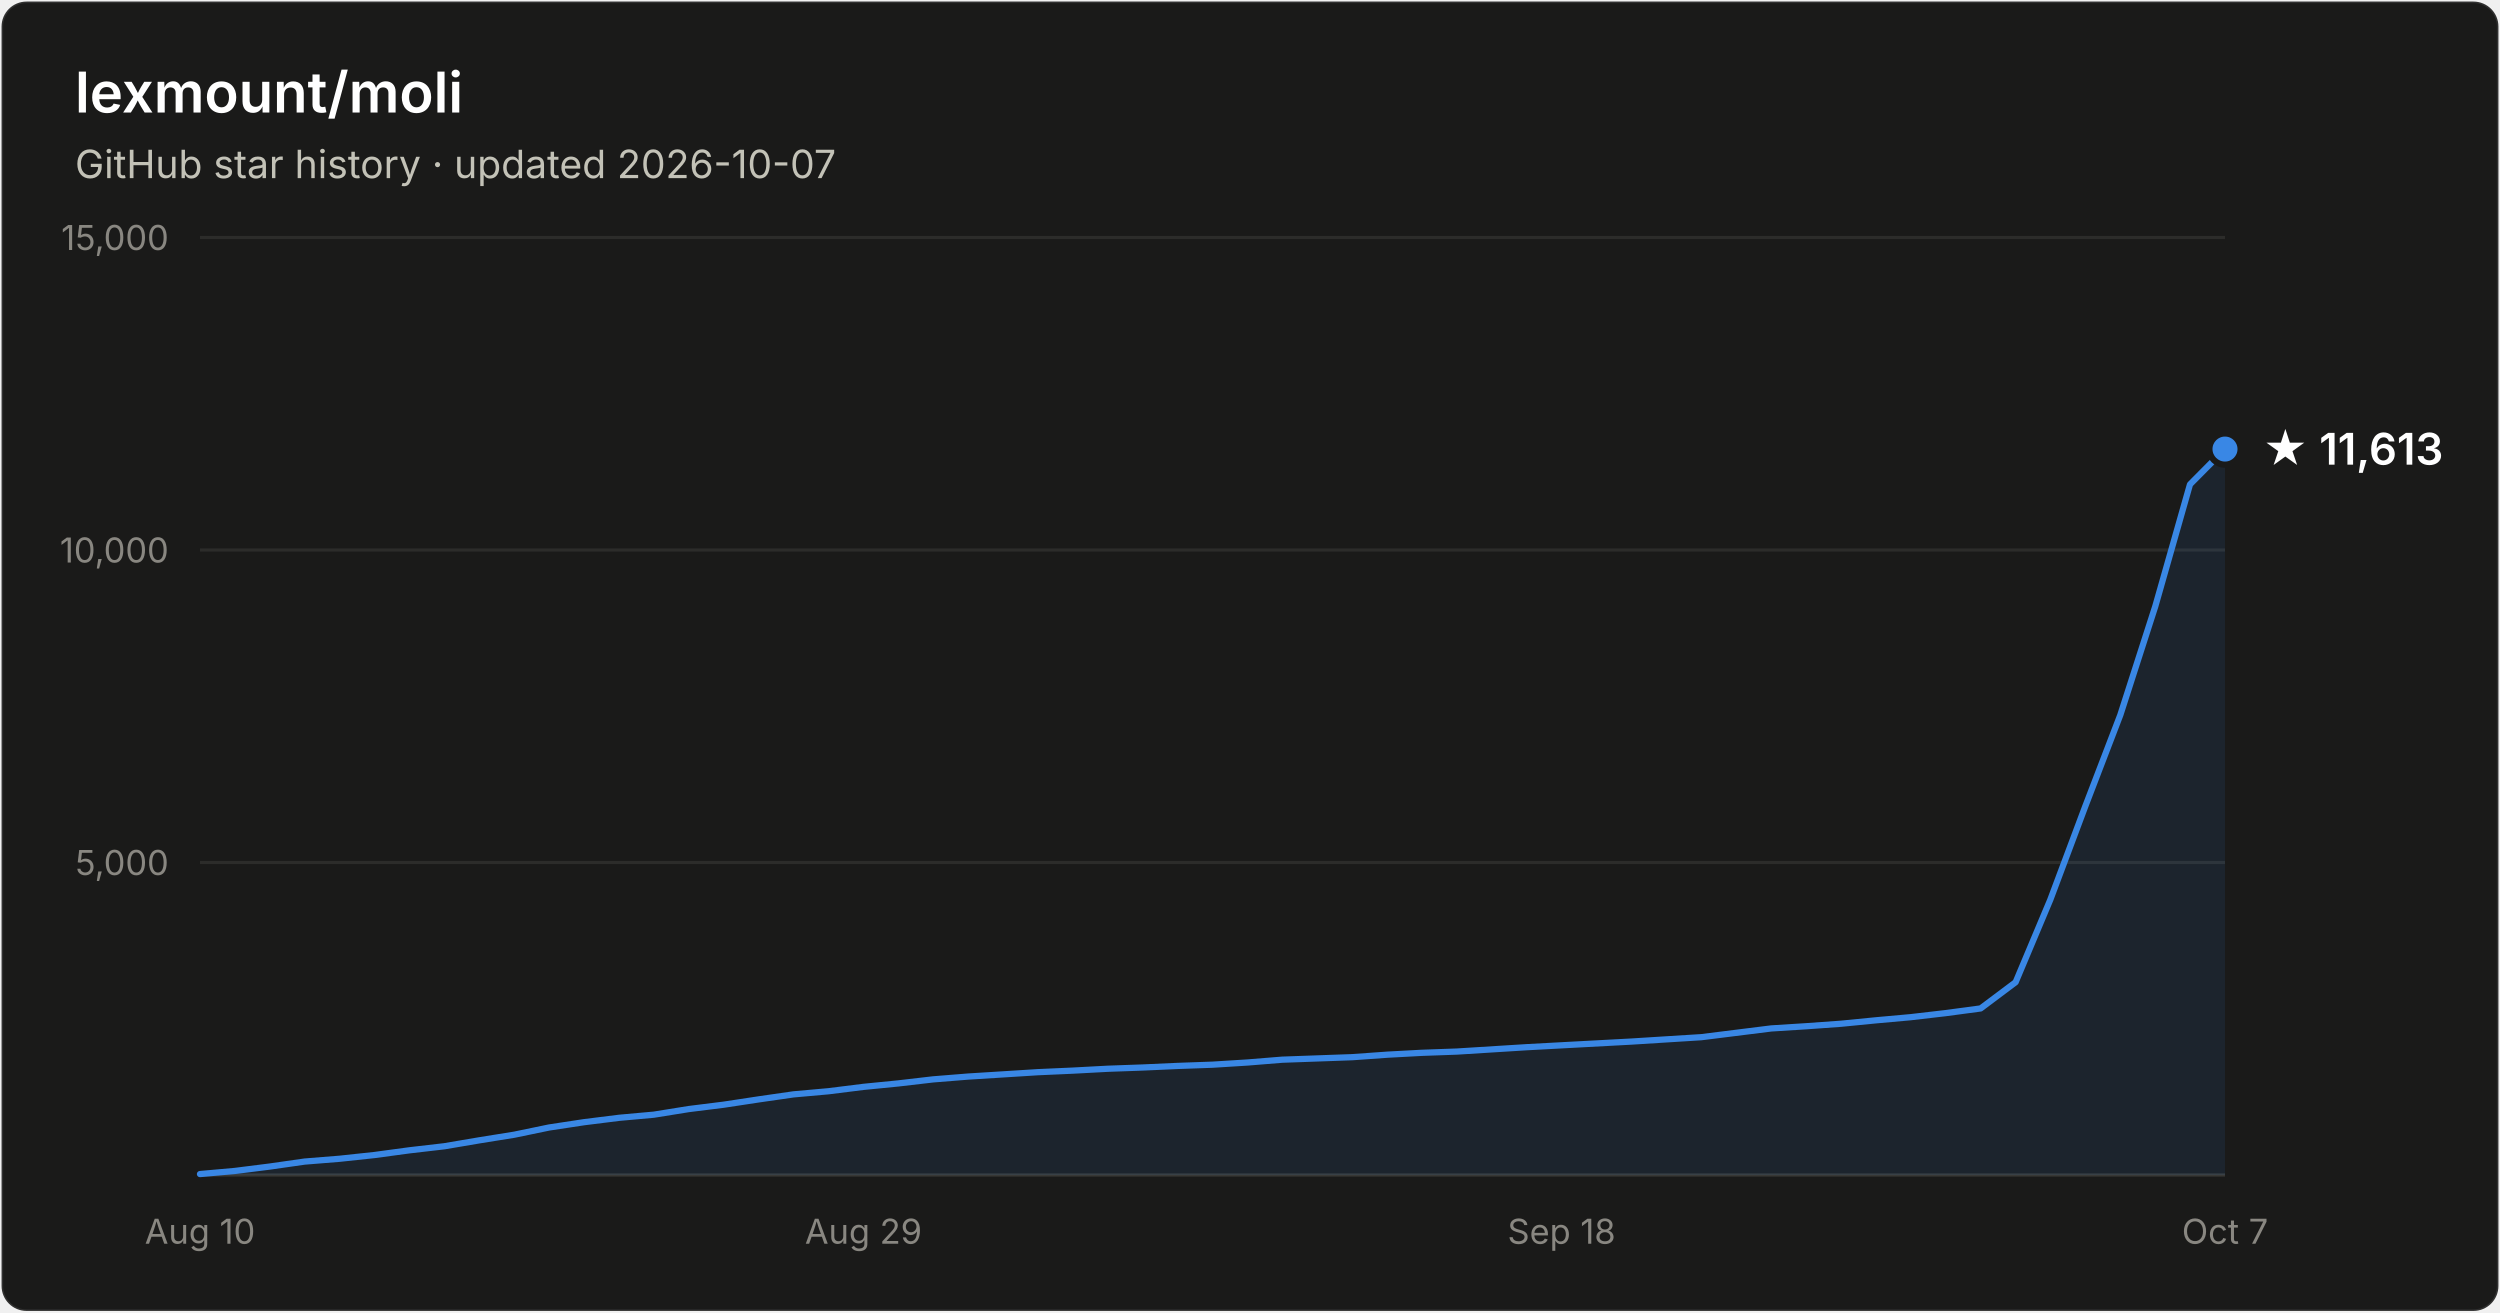
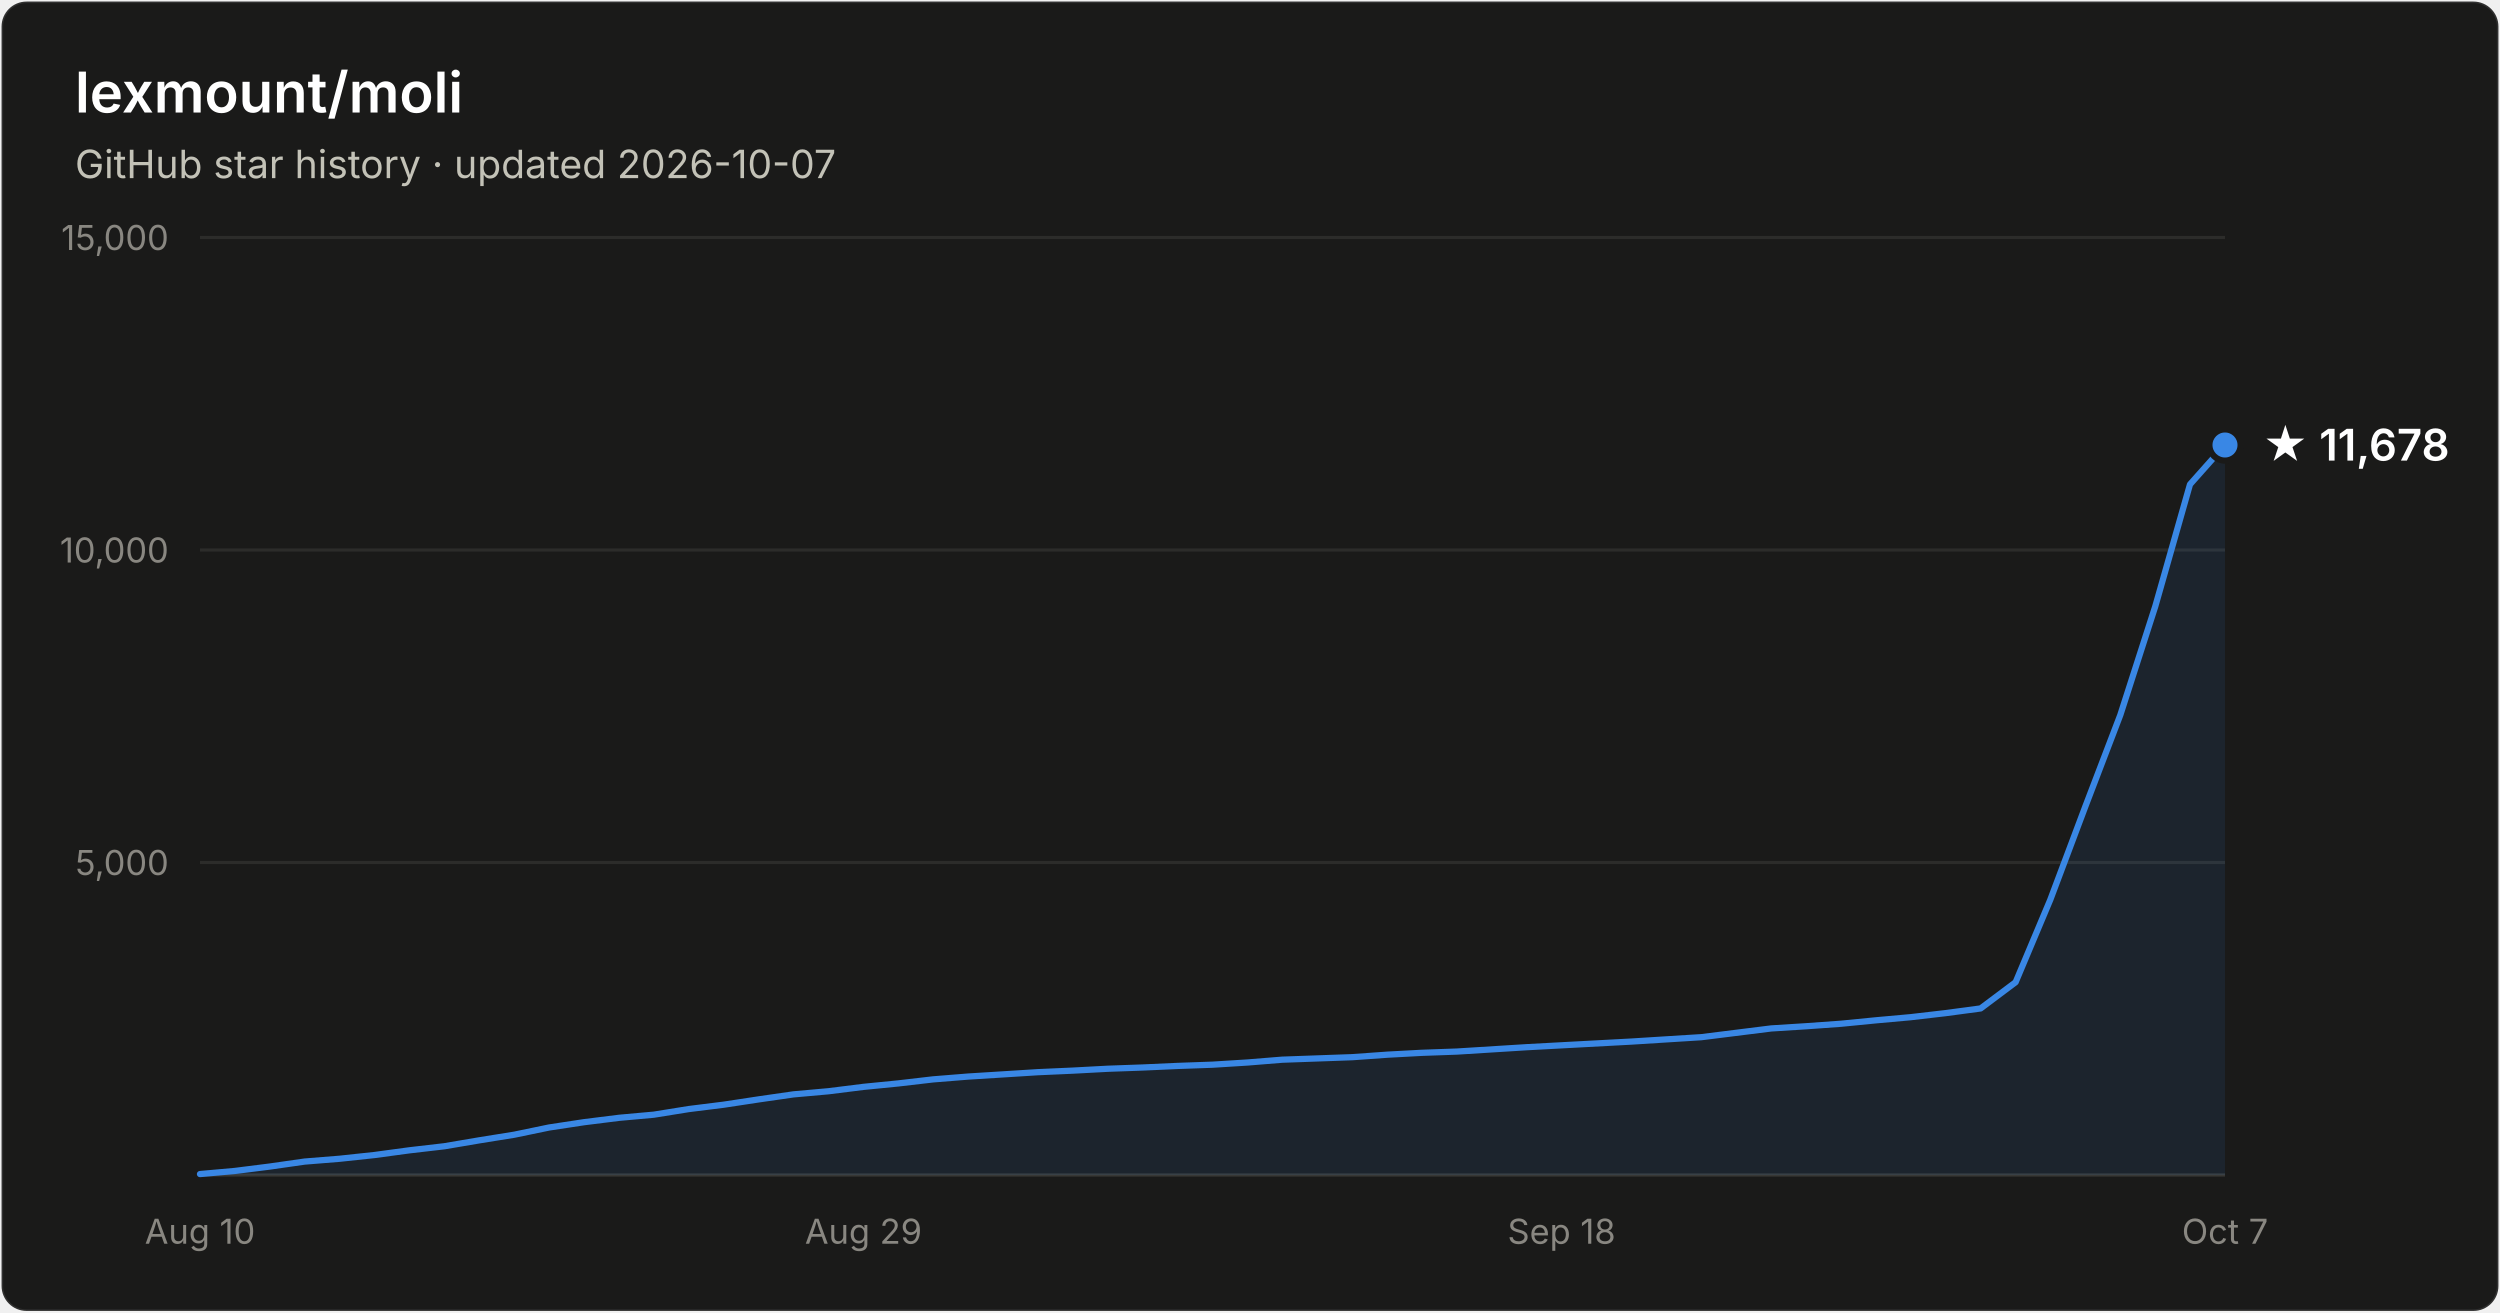
- <svg xmlns="http://www.w3.org/2000/svg" width="800" height="420" viewBox="0 0 800 420" font-family="system-ui, -apple-system, Segoe UI, sans-serif" role="img" aria-label="Star history of lexmount/moli: 11,613 stars as of 2026-10-07">
+ <svg xmlns="http://www.w3.org/2000/svg" width="800" height="420" viewBox="0 0 800 420" font-family="system-ui, -apple-system, Segoe UI, sans-serif" role="img" aria-label="Star history of lexmount/moli: 11,678 stars as of 2026-10-07">
  <rect x="0.5" y="0.5" width="799" height="419" rx="8" fill="#1a1a19" stroke="rgba(255,255,255,0.10)" />
  <text x="24" y="36" fill="#ffffff" font-size="18" font-weight="600">lexmount/moli</text>
  <text x="24" y="57" fill="#c3c2b7" font-size="12.5">GitHub star history · updated 2026-10-07</text>
  <line x1="64" y1="276.0" x2="712" y2="276.0" stroke="#2c2c2a" stroke-width="1" />
  <text x="54" y="280.0" text-anchor="end" fill="#898781" font-size="11" style="font-variant-numeric:tabular-nums">5,000</text>
  <line x1="64" y1="176.0" x2="712" y2="176.0" stroke="#2c2c2a" stroke-width="1" />
  <text x="54" y="180.0" text-anchor="end" fill="#898781" font-size="11" style="font-variant-numeric:tabular-nums">10,000</text>
  <line x1="64" y1="76.0" x2="712" y2="76.0" stroke="#2c2c2a" stroke-width="1" />
  <text x="54" y="80.0" text-anchor="end" fill="#898781" font-size="11" style="font-variant-numeric:tabular-nums">15,000</text>
  <line x1="64" y1="376" x2="712" y2="376" stroke="#383835" stroke-width="1" />
  <text x="64.0" y="398" text-anchor="middle" fill="#898781" font-size="11" style="font-variant-numeric:tabular-nums">Aug 10</text>
  <text x="276.3" y="398" text-anchor="middle" fill="#898781" font-size="11" style="font-variant-numeric:tabular-nums">Aug 29</text>
  <text x="499.7" y="398" text-anchor="middle" fill="#898781" font-size="11" style="font-variant-numeric:tabular-nums">Sep 18</text>
  <text x="712.0" y="398" text-anchor="middle" fill="#898781" font-size="11" style="font-variant-numeric:tabular-nums">Oct 7</text>
-   <path d="M64.0 375.7 L75.2 374.7 L86.3 373.3 L97.5 371.7 L108.7 370.8 L119.9 369.6 L131.0 368.1 L142.2 366.8 L153.4 364.9 L164.6 363.1 L175.7 360.8 L186.9 359.1 L198.1 357.7 L209.2 356.7 L220.4 354.9 L231.6 353.5 L242.8 351.8 L253.9 350.2 L265.1 349.2 L276.3 347.8 L287.4 346.7 L298.6 345.4 L309.8 344.5 L321.0 343.8 L332.1 343.1 L343.3 342.6 L354.5 342.0 L365.7 341.6 L376.8 341.1 L388.0 340.7 L399.2 340.0 L410.3 339.1 L421.5 338.7 L432.7 338.3 L443.9 337.5 L455.0 336.9 L466.2 336.5 L477.4 335.8 L488.6 335.1 L499.7 334.5 L510.9 333.9 L522.1 333.3 L533.2 332.6 L544.4 331.9 L555.6 330.5 L566.8 329.1 L577.9 328.4 L589.1 327.6 L600.3 326.5 L611.4 325.5 L622.6 324.2 L633.8 322.7 L645.0 314.3 L656.1 287.9 L667.3 258.0 L678.5 228.8 L689.7 194.0 L700.8 155.0 L712.0 143.7 L712.0 376 L64.0 376 Z" fill="#3987e5" fill-opacity="0.1" />
-   <path d="M64.0 375.7 L75.2 374.7 L86.3 373.3 L97.5 371.7 L108.7 370.8 L119.9 369.6 L131.0 368.1 L142.2 366.8 L153.4 364.9 L164.6 363.1 L175.7 360.8 L186.9 359.1 L198.1 357.7 L209.2 356.7 L220.4 354.9 L231.6 353.5 L242.8 351.8 L253.9 350.2 L265.1 349.2 L276.3 347.8 L287.4 346.7 L298.6 345.4 L309.8 344.5 L321.0 343.8 L332.1 343.1 L343.3 342.6 L354.5 342.0 L365.7 341.6 L376.8 341.1 L388.0 340.7 L399.2 340.0 L410.3 339.1 L421.5 338.7 L432.7 338.3 L443.9 337.5 L455.0 336.9 L466.2 336.5 L477.4 335.8 L488.6 335.1 L499.7 334.5 L510.9 333.9 L522.1 333.3 L533.2 332.6 L544.4 331.9 L555.6 330.5 L566.8 329.1 L577.9 328.4 L589.1 327.6 L600.3 326.5 L611.4 325.5 L622.6 324.2 L633.8 322.7 L645.0 314.3 L656.1 287.9 L667.3 258.0 L678.5 228.8 L689.7 194.0 L700.8 155.0 L712.0 143.7" fill="none" stroke="#3987e5" stroke-width="2" stroke-linejoin="round" stroke-linecap="round" />
-   <circle cx="712.0" cy="143.7" r="5" fill="#3987e5" stroke="#1a1a19" stroke-width="2" />
-   <text x="724.0" y="148.7" fill="#ffffff" font-size="14" font-weight="600">★ 11,613</text>
+   <path d="M64.0 375.7 L75.2 374.7 L86.3 373.3 L97.5 371.7 L108.7 370.8 L119.9 369.6 L131.0 368.1 L142.2 366.8 L153.4 364.9 L164.6 363.1 L175.7 360.8 L186.9 359.1 L198.1 357.7 L209.2 356.7 L220.4 354.9 L231.6 353.5 L242.8 351.8 L253.9 350.2 L265.1 349.2 L276.3 347.8 L287.4 346.7 L298.6 345.4 L309.8 344.5 L321.0 343.8 L332.1 343.1 L343.3 342.6 L354.5 342.0 L365.7 341.6 L376.8 341.1 L388.0 340.7 L399.2 340.0 L410.3 339.1 L421.5 338.7 L432.7 338.3 L443.9 337.5 L455.0 336.9 L466.2 336.5 L477.4 335.8 L488.6 335.1 L499.7 334.5 L510.9 333.9 L522.1 333.3 L533.2 332.6 L544.4 331.9 L555.6 330.5 L566.8 329.1 L577.9 328.4 L589.1 327.6 L600.3 326.5 L611.4 325.5 L622.6 324.2 L633.8 322.7 L645.0 314.3 L656.1 287.9 L667.3 258.1 L678.5 228.8 L689.7 194.0 L700.8 155.0 L712.0 142.4 L712.0 376 L64.0 376 Z" fill="#3987e5" fill-opacity="0.1" />
+   <path d="M64.0 375.7 L75.2 374.7 L86.3 373.3 L97.5 371.7 L108.7 370.8 L119.9 369.6 L131.0 368.1 L142.2 366.8 L153.4 364.9 L164.6 363.1 L175.7 360.8 L186.9 359.1 L198.1 357.7 L209.2 356.7 L220.4 354.9 L231.6 353.5 L242.8 351.8 L253.9 350.2 L265.1 349.2 L276.3 347.8 L287.4 346.7 L298.6 345.4 L309.8 344.5 L321.0 343.8 L332.1 343.1 L343.3 342.6 L354.5 342.0 L365.7 341.6 L376.8 341.1 L388.0 340.7 L399.2 340.0 L410.3 339.1 L421.5 338.7 L432.7 338.3 L443.9 337.5 L455.0 336.9 L466.2 336.5 L477.4 335.8 L488.6 335.1 L499.7 334.5 L510.9 333.9 L522.1 333.3 L533.2 332.6 L544.4 331.9 L555.6 330.5 L566.8 329.1 L577.9 328.4 L589.1 327.6 L600.3 326.5 L611.4 325.5 L622.6 324.2 L633.8 322.7 L645.0 314.3 L656.1 287.9 L667.3 258.1 L678.5 228.8 L689.7 194.0 L700.8 155.0 L712.0 142.4" fill="none" stroke="#3987e5" stroke-width="2" stroke-linejoin="round" stroke-linecap="round" />
+   <circle cx="712.0" cy="142.4" r="5" fill="#3987e5" stroke="#1a1a19" stroke-width="2" />
+   <text x="724.0" y="147.4" fill="#ffffff" font-size="14" font-weight="600">★ 11,678</text>
</svg>
